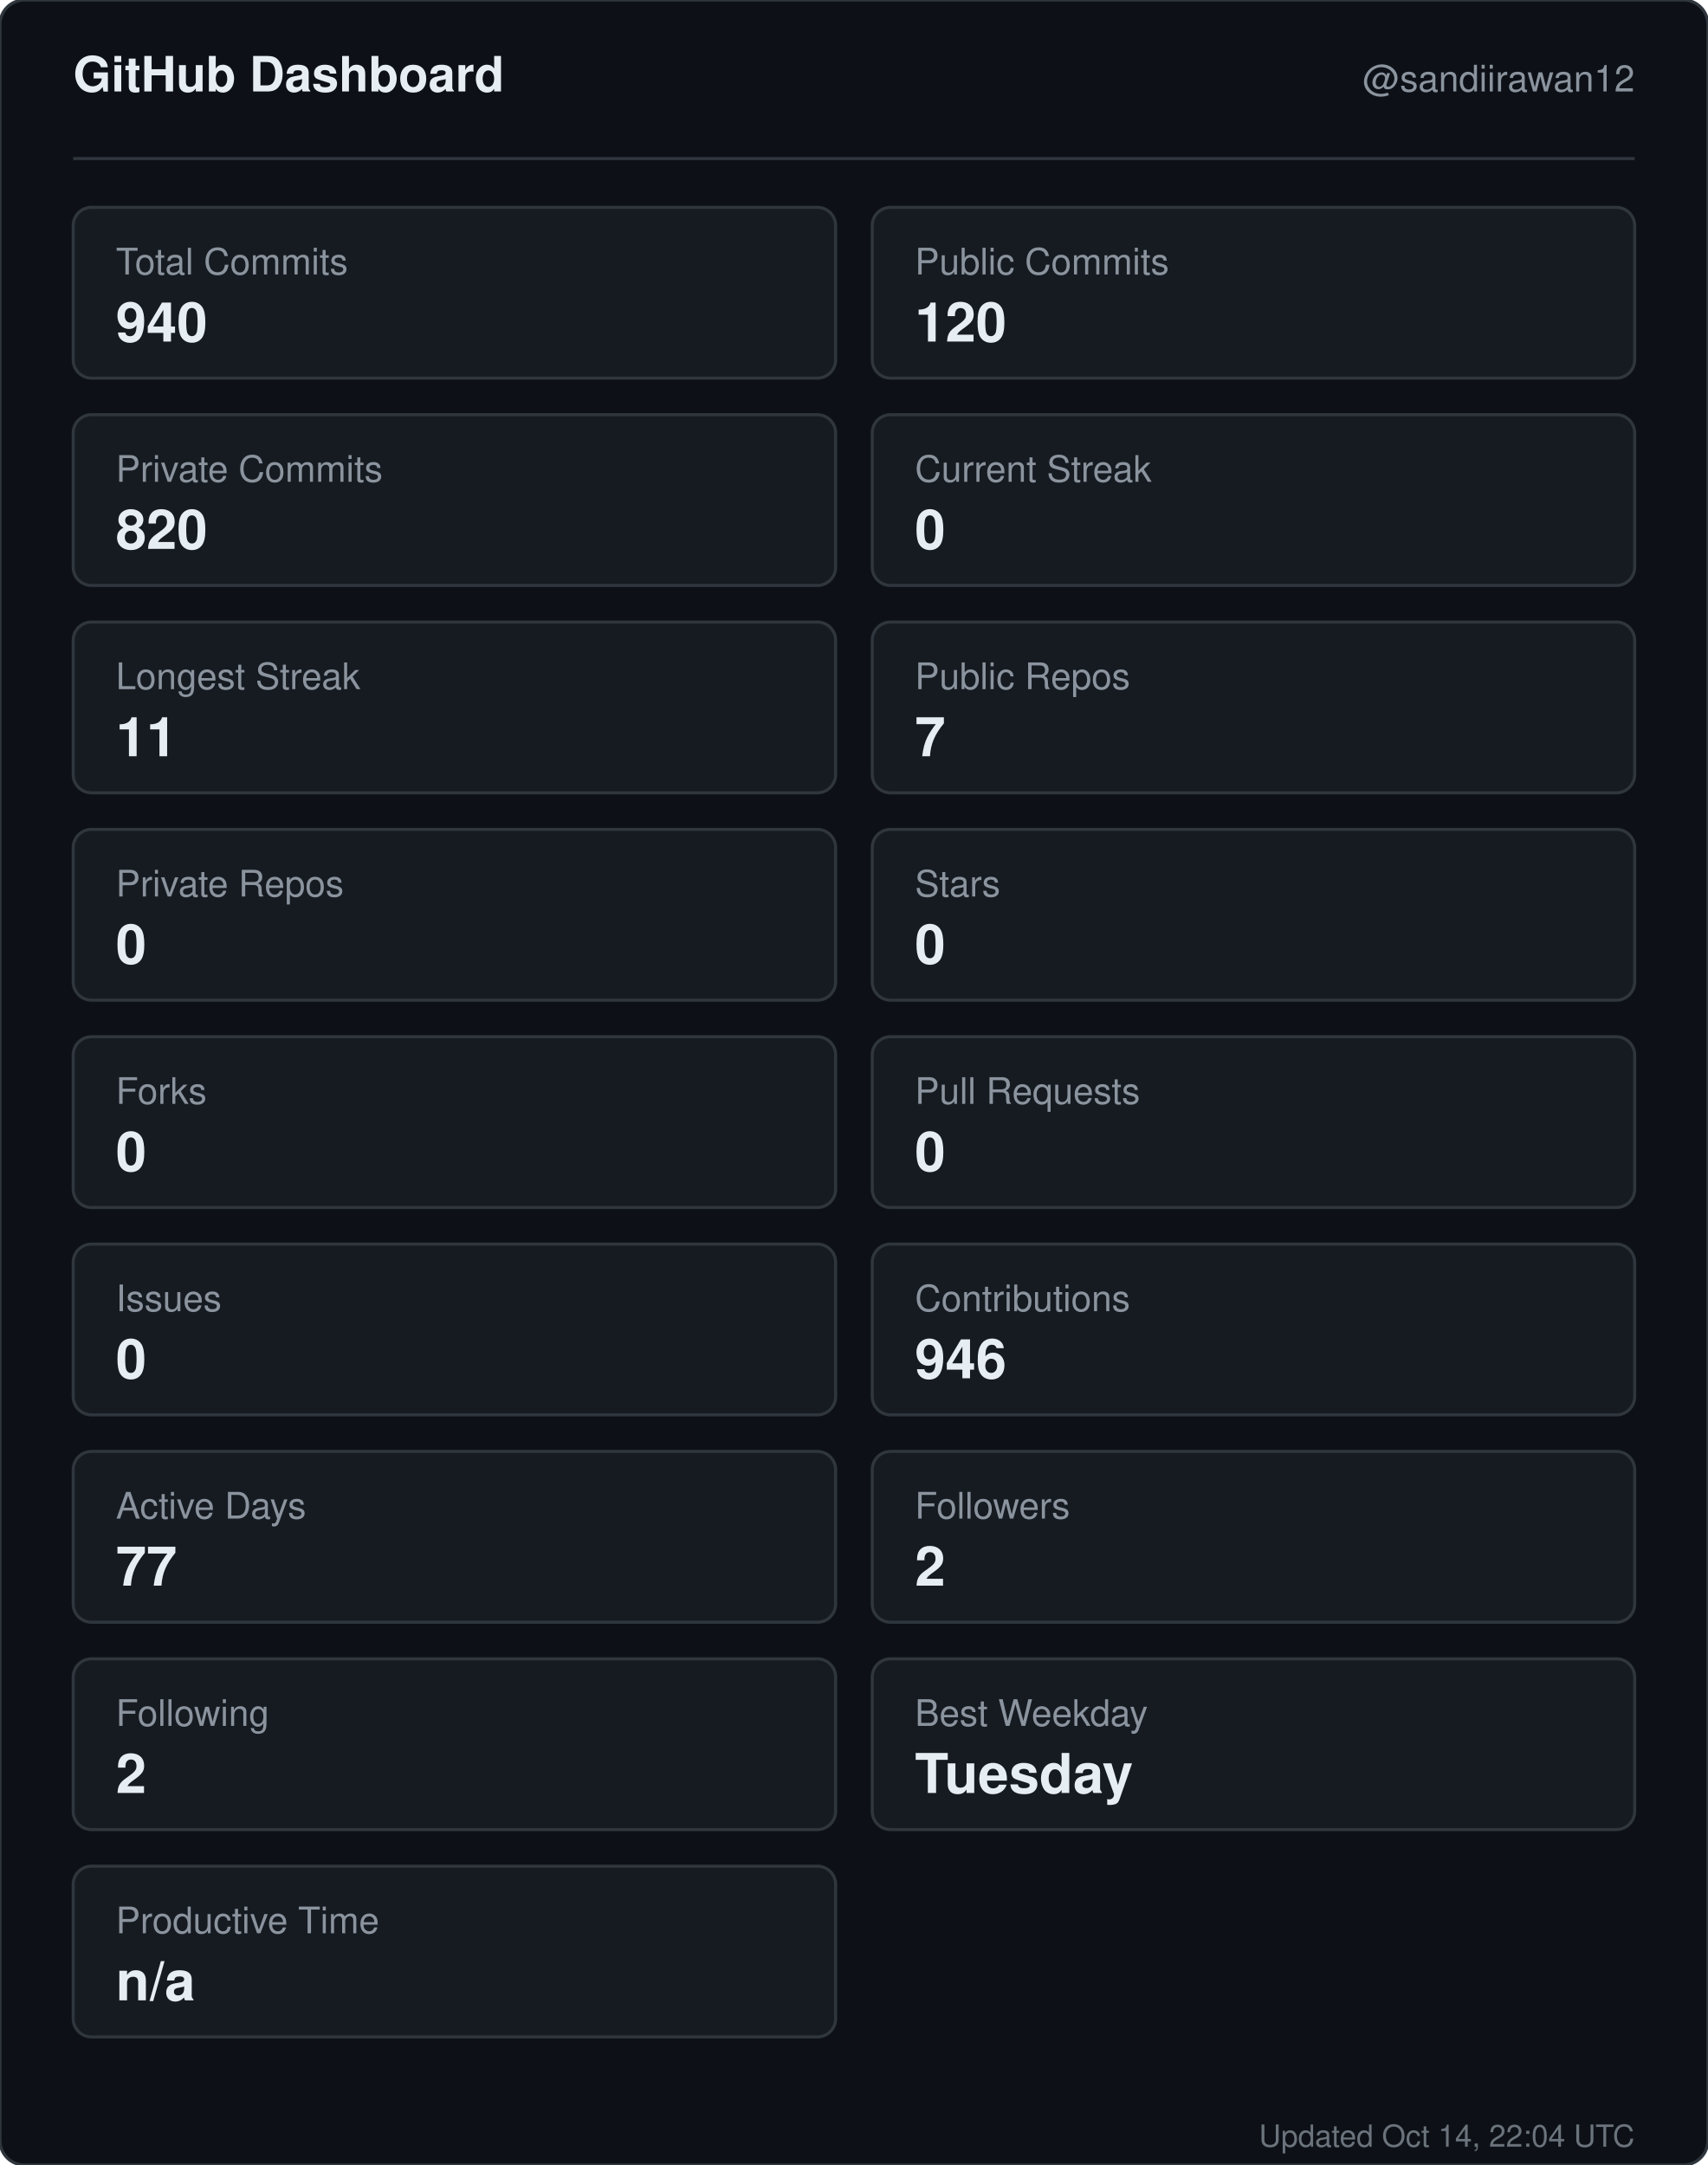
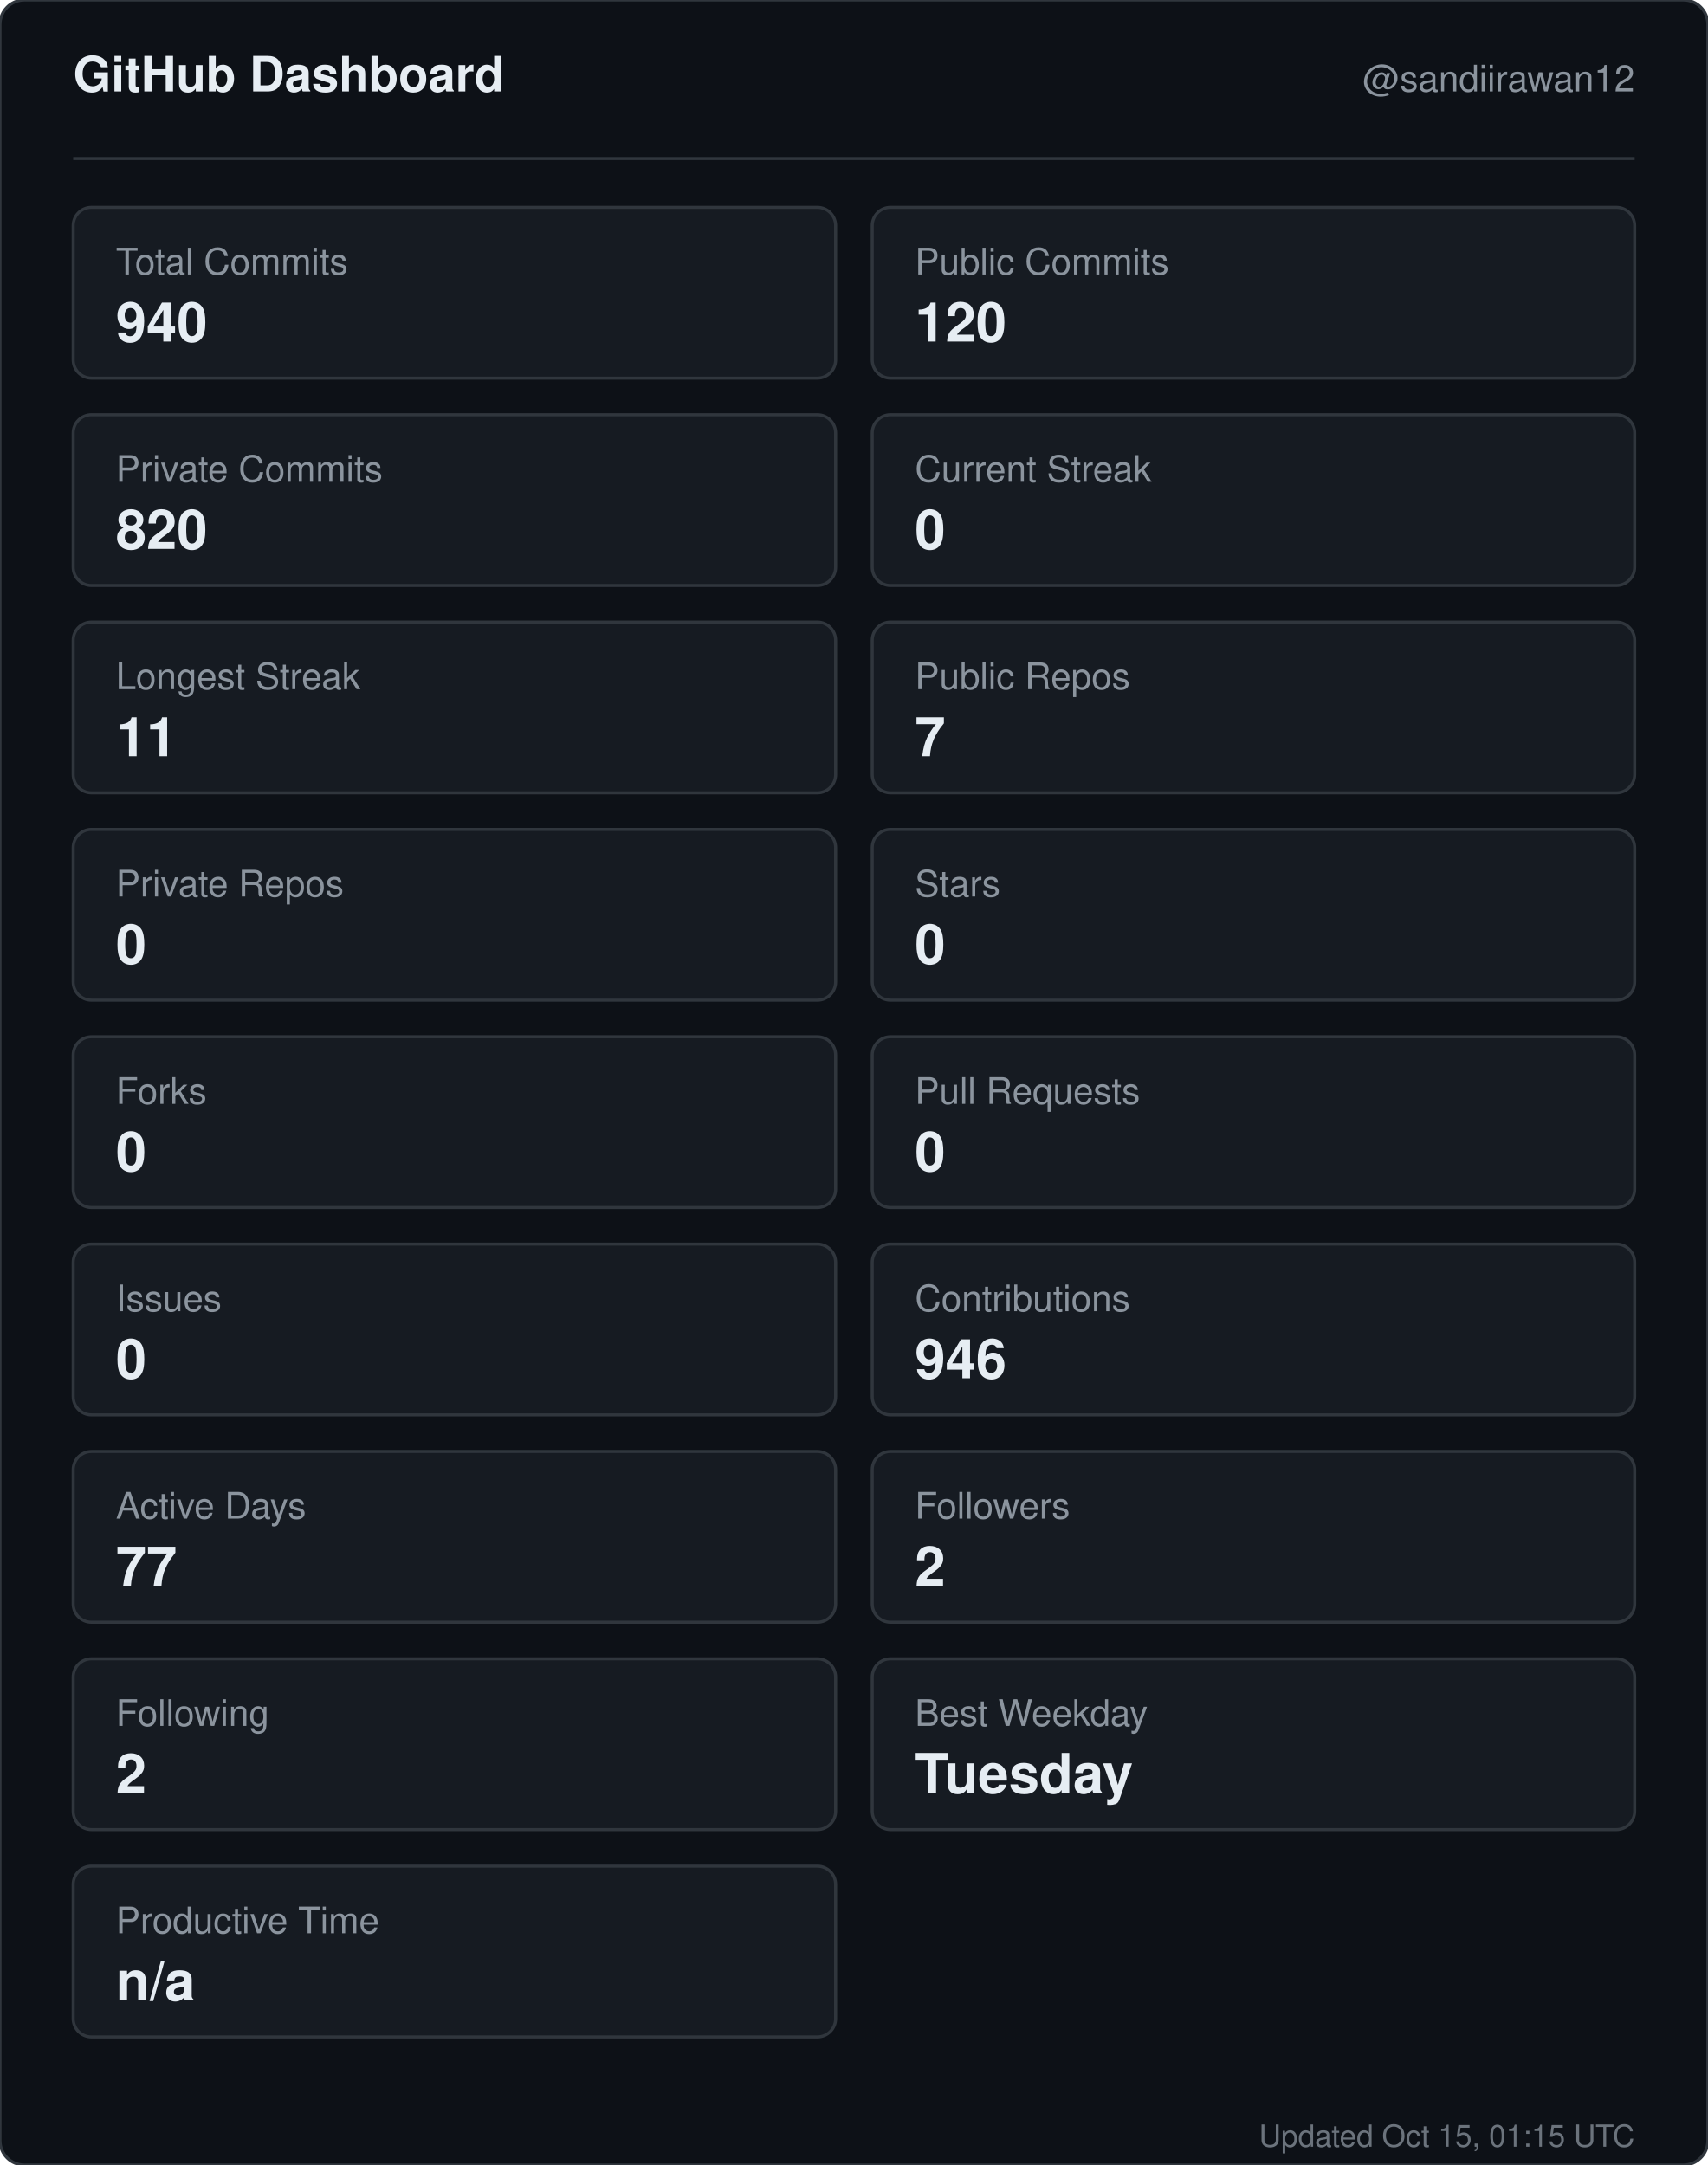
<svg xmlns="http://www.w3.org/2000/svg" width="560" height="710" viewBox="0 0 560 710" role="img" aria-label="GitHub dashboard for sandiirawan12">
  <rect width="560" height="710" rx="8" fill="#0d1117" stroke="#30363d" />
  <g font-family="-apple-system, BlinkMacSystemFont, Segoe UI, Helvetica, Arial, sans-serif">
    <text x="24" y="30" fill="#e6edf3" font-size="16" font-weight="700">GitHub Dashboard</text>
    <text x="536" y="30" fill="#8b949e" font-size="12" text-anchor="end">@sandiirawan12</text>
    <line x1="24" y1="52" x2="536" y2="52" stroke="#30363d" />
    <rect x="24" y="68" width="250" height="56" rx="6" fill="#161b22" stroke="#30363d" />
    <text x="38" y="90" fill="#8b949e" font-size="12">Total Commits</text>
    <text x="38" y="112" fill="#e6edf3" font-size="18" font-weight="700">940</text>
    <rect x="286" y="68" width="250" height="56" rx="6" fill="#161b22" stroke="#30363d" />
    <text x="300" y="90" fill="#8b949e" font-size="12">Public Commits</text>
    <text x="300" y="112" fill="#e6edf3" font-size="18" font-weight="700">120</text>
    <rect x="24" y="136" width="250" height="56" rx="6" fill="#161b22" stroke="#30363d" />
    <text x="38" y="158" fill="#8b949e" font-size="12">Private Commits</text>
    <text x="38" y="180" fill="#e6edf3" font-size="18" font-weight="700">820</text>
    <rect x="286" y="136" width="250" height="56" rx="6" fill="#161b22" stroke="#30363d" />
    <text x="300" y="158" fill="#8b949e" font-size="12">Current Streak</text>
    <text x="300" y="180" fill="#e6edf3" font-size="18" font-weight="700">0</text>
    <rect x="24" y="204" width="250" height="56" rx="6" fill="#161b22" stroke="#30363d" />
    <text x="38" y="226" fill="#8b949e" font-size="12">Longest Streak</text>
    <text x="38" y="248" fill="#e6edf3" font-size="18" font-weight="700">11</text>
    <rect x="286" y="204" width="250" height="56" rx="6" fill="#161b22" stroke="#30363d" />
    <text x="300" y="226" fill="#8b949e" font-size="12">Public Repos</text>
    <text x="300" y="248" fill="#e6edf3" font-size="18" font-weight="700">7</text>
    <rect x="24" y="272" width="250" height="56" rx="6" fill="#161b22" stroke="#30363d" />
    <text x="38" y="294" fill="#8b949e" font-size="12">Private Repos</text>
    <text x="38" y="316" fill="#e6edf3" font-size="18" font-weight="700">0</text>
    <rect x="286" y="272" width="250" height="56" rx="6" fill="#161b22" stroke="#30363d" />
    <text x="300" y="294" fill="#8b949e" font-size="12">Stars</text>
    <text x="300" y="316" fill="#e6edf3" font-size="18" font-weight="700">0</text>
    <rect x="24" y="340" width="250" height="56" rx="6" fill="#161b22" stroke="#30363d" />
    <text x="38" y="362" fill="#8b949e" font-size="12">Forks</text>
    <text x="38" y="384" fill="#e6edf3" font-size="18" font-weight="700">0</text>
    <rect x="286" y="340" width="250" height="56" rx="6" fill="#161b22" stroke="#30363d" />
    <text x="300" y="362" fill="#8b949e" font-size="12">Pull Requests</text>
    <text x="300" y="384" fill="#e6edf3" font-size="18" font-weight="700">0</text>
    <rect x="24" y="408" width="250" height="56" rx="6" fill="#161b22" stroke="#30363d" />
    <text x="38" y="430" fill="#8b949e" font-size="12">Issues</text>
    <text x="38" y="452" fill="#e6edf3" font-size="18" font-weight="700">0</text>
    <rect x="286" y="408" width="250" height="56" rx="6" fill="#161b22" stroke="#30363d" />
    <text x="300" y="430" fill="#8b949e" font-size="12">Contributions</text>
    <text x="300" y="452" fill="#e6edf3" font-size="18" font-weight="700">946</text>
    <rect x="24" y="476" width="250" height="56" rx="6" fill="#161b22" stroke="#30363d" />
    <text x="38" y="498" fill="#8b949e" font-size="12">Active Days</text>
    <text x="38" y="520" fill="#e6edf3" font-size="18" font-weight="700">77</text>
    <rect x="286" y="476" width="250" height="56" rx="6" fill="#161b22" stroke="#30363d" />
    <text x="300" y="498" fill="#8b949e" font-size="12">Followers</text>
    <text x="300" y="520" fill="#e6edf3" font-size="18" font-weight="700">2</text>
    <rect x="24" y="544" width="250" height="56" rx="6" fill="#161b22" stroke="#30363d" />
    <text x="38" y="566" fill="#8b949e" font-size="12">Following</text>
    <text x="38" y="588" fill="#e6edf3" font-size="18" font-weight="700">2</text>
    <rect x="286" y="544" width="250" height="56" rx="6" fill="#161b22" stroke="#30363d" />
    <text x="300" y="566" fill="#8b949e" font-size="12">Best Weekday</text>
    <text x="300" y="588" fill="#e6edf3" font-size="18" font-weight="700">Tuesday</text>
    <rect x="24" y="612" width="250" height="56" rx="6" fill="#161b22" stroke="#30363d" />
    <text x="38" y="634" fill="#8b949e" font-size="12">Productive Time</text>
    <text x="38" y="656" fill="#e6edf3" font-size="18" font-weight="700">n/a</text>
-     <text x="536" y="704" fill="#8b949e" font-size="10" text-anchor="end" opacity="0.75">Updated Oct 14, 22:04 UTC</text>
+     <text x="536" y="704" fill="#8b949e" font-size="10" text-anchor="end" opacity="0.75">Updated Oct 15, 01:15 UTC</text>
  </g>
</svg>
